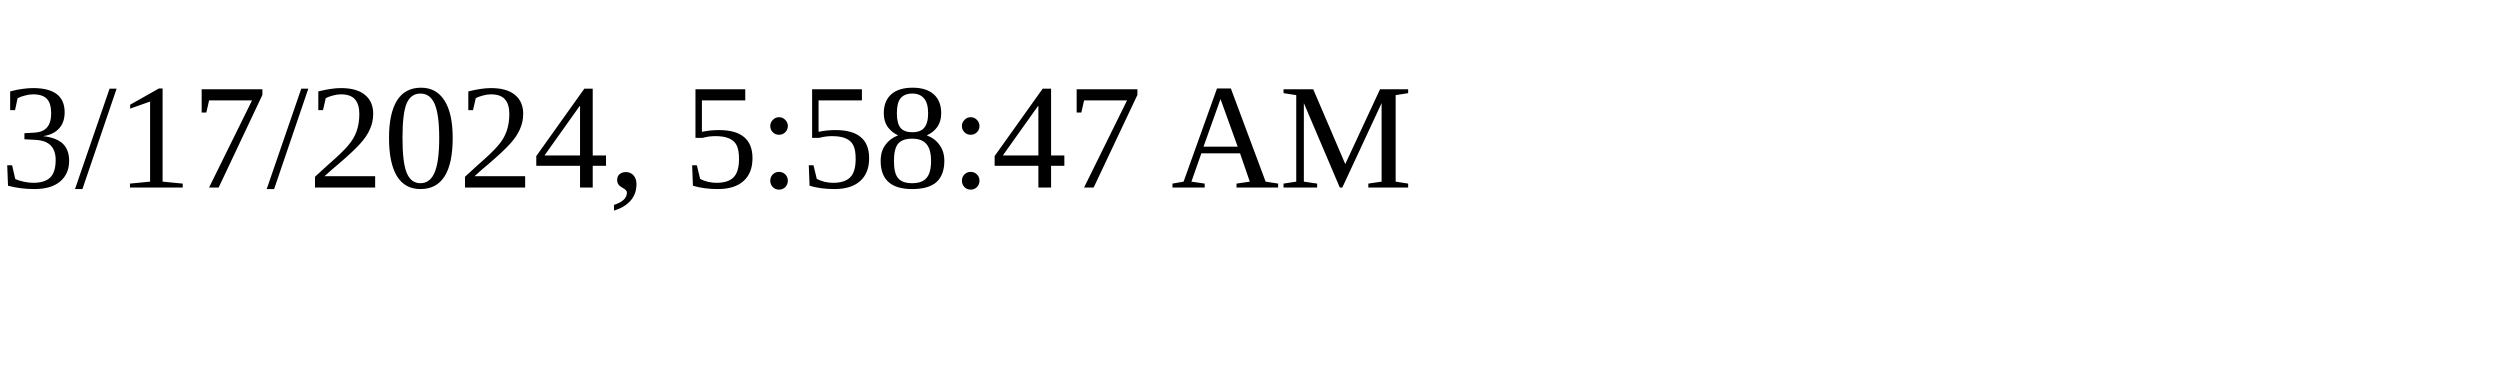
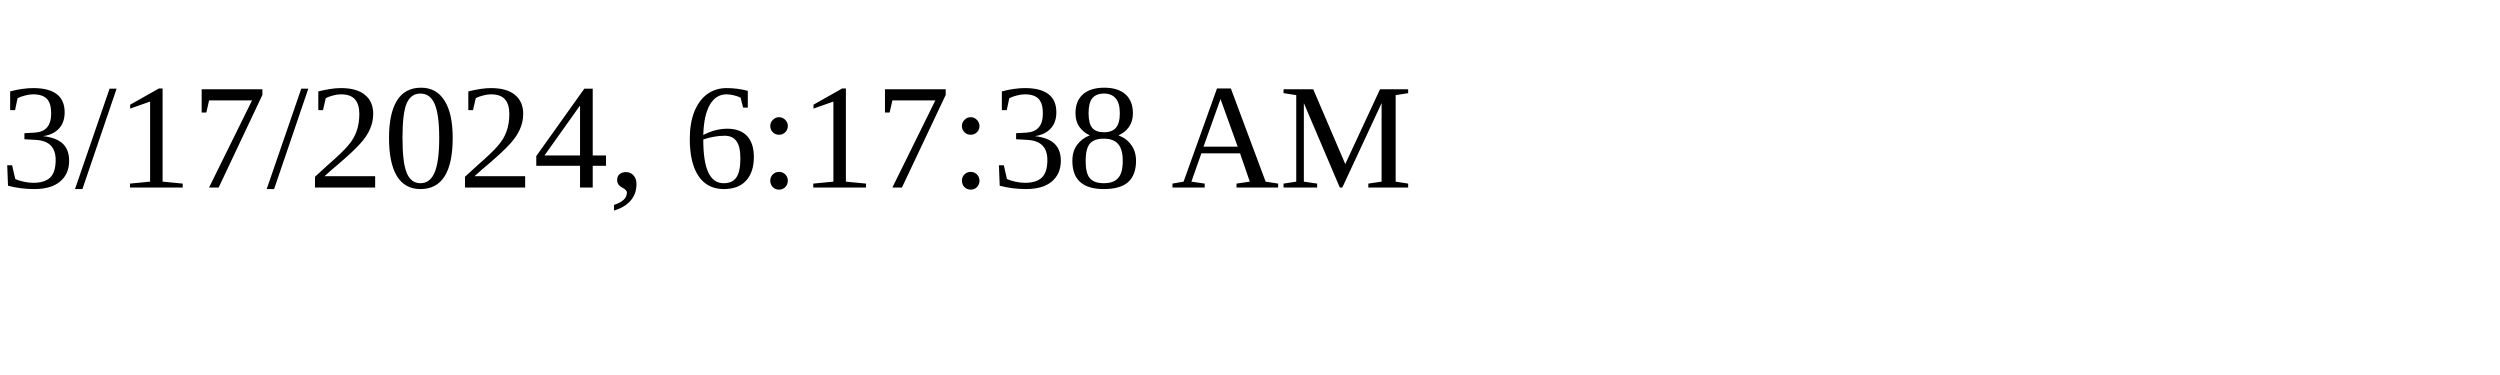
<svg xmlns="http://www.w3.org/2000/svg" height="30" width="200">
-   <text x="0" y="15">3/17/2024, 5:58:47 AM</text>
+   <text x="0" y="15">3/17/2024, 6:17:38 AM</text>
</svg>
